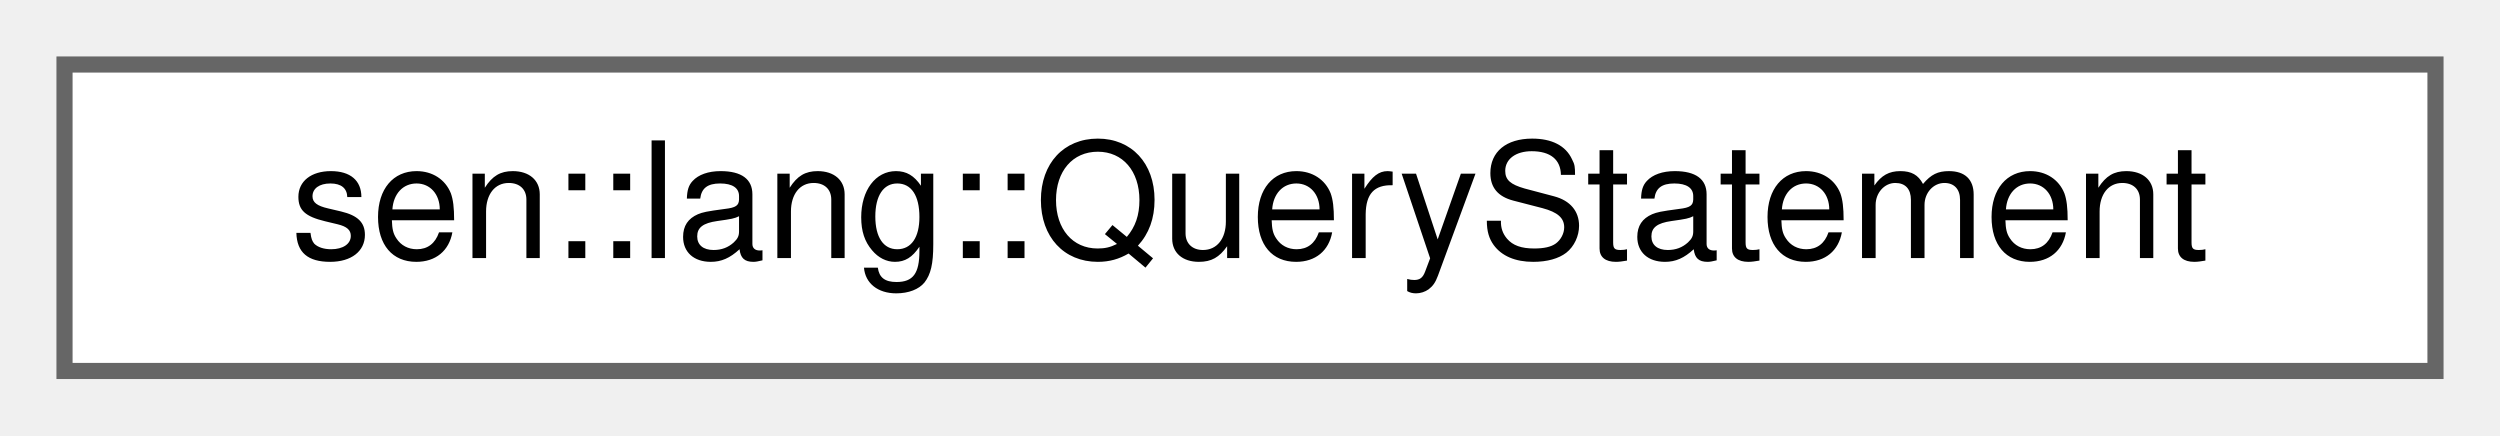
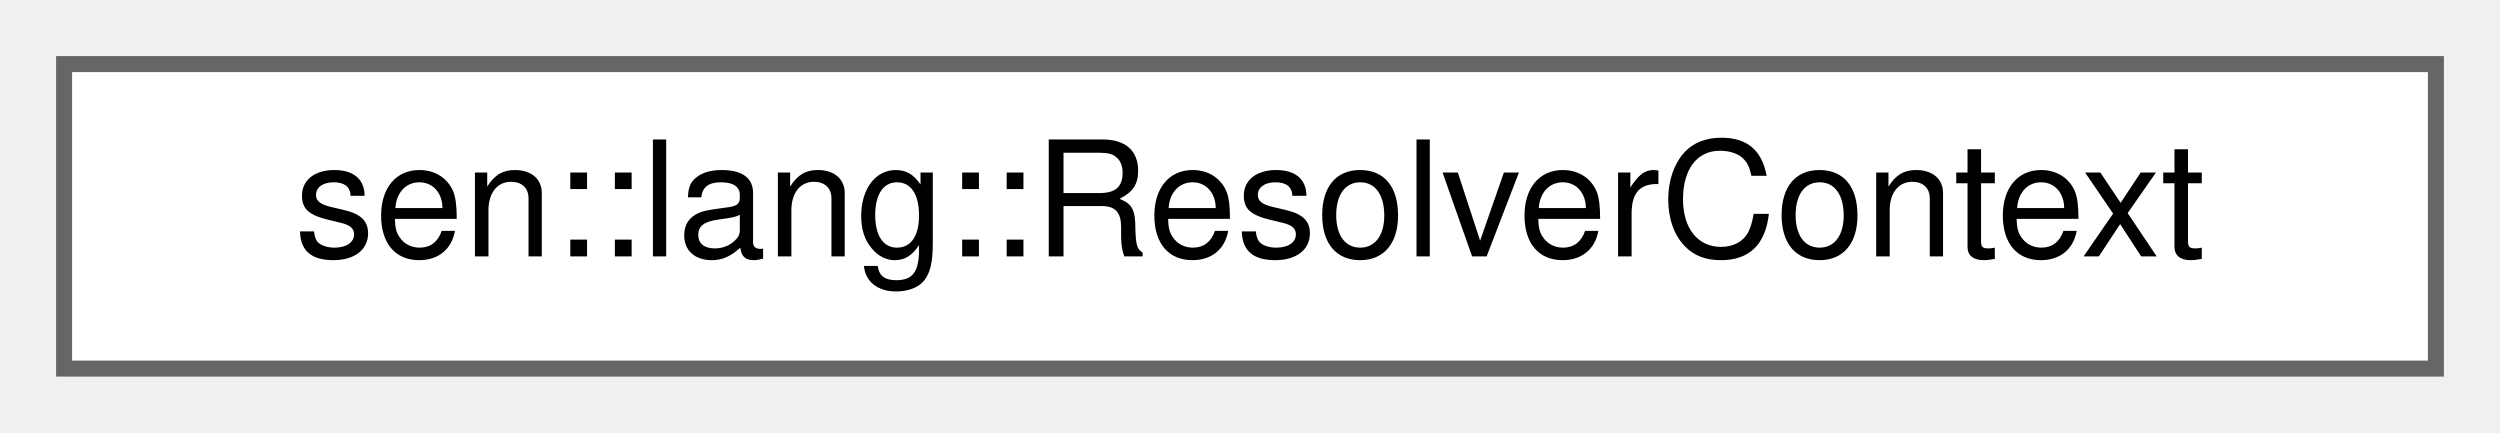
- <svg xmlns="http://www.w3.org/2000/svg" xmlns:xlink="http://www.w3.org/1999/xlink" width="155pt" height="27pt" viewBox="0.00 0.00 155.00 27.00">
+ <svg xmlns="http://www.w3.org/2000/svg" xmlns:xlink="http://www.w3.org/1999/xlink" width="156pt" height="27pt" viewBox="0.00 0.00 156.00 27.00">
  <g id="graph0" class="graph" transform="scale(1 1) rotate(0) translate(4 23)">
    <g id="Node000000" class="node">
      <g id="a_Node000000">
-         <a xlink:href="group__lang.html#structsen_1_1lang_1_1_query_statement" target="_top" xlink:title=" ">
-           <polygon fill="white" stroke="#666666" points="147,-19 0,-19 0,0 147,0 147,-19" />
-           <text text-anchor="middle" x="73.5" y="-7" font-family="Helvetica,sans-Serif" font-size="10.00">sen::lang::QueryStatement</text>
+         <a xlink:href="group__lang.html#structsen_1_1lang_1_1_resolver_context" target="_top" xlink:title="The environment where a resolution takes place.">
+           <polygon fill="white" stroke="#666666" points="148,-19 0,-19 0,0 148,0 148,-19" />
+           <text text-anchor="middle" x="74" y="-7" font-family="Helvetica,sans-Serif" font-size="10.00">sen::lang::ResolverContext</text>
        </a>
      </g>
    </g>
  </g>
</svg>
